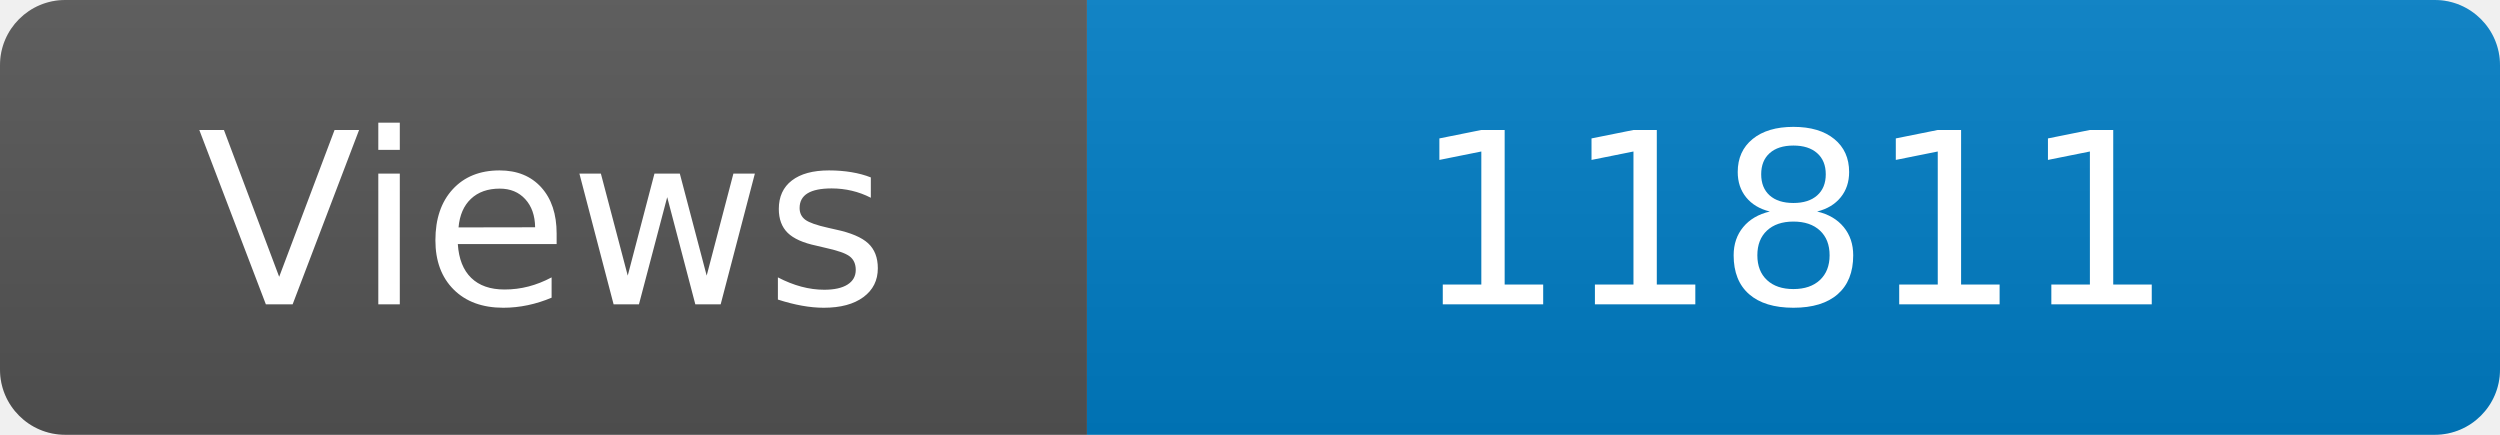
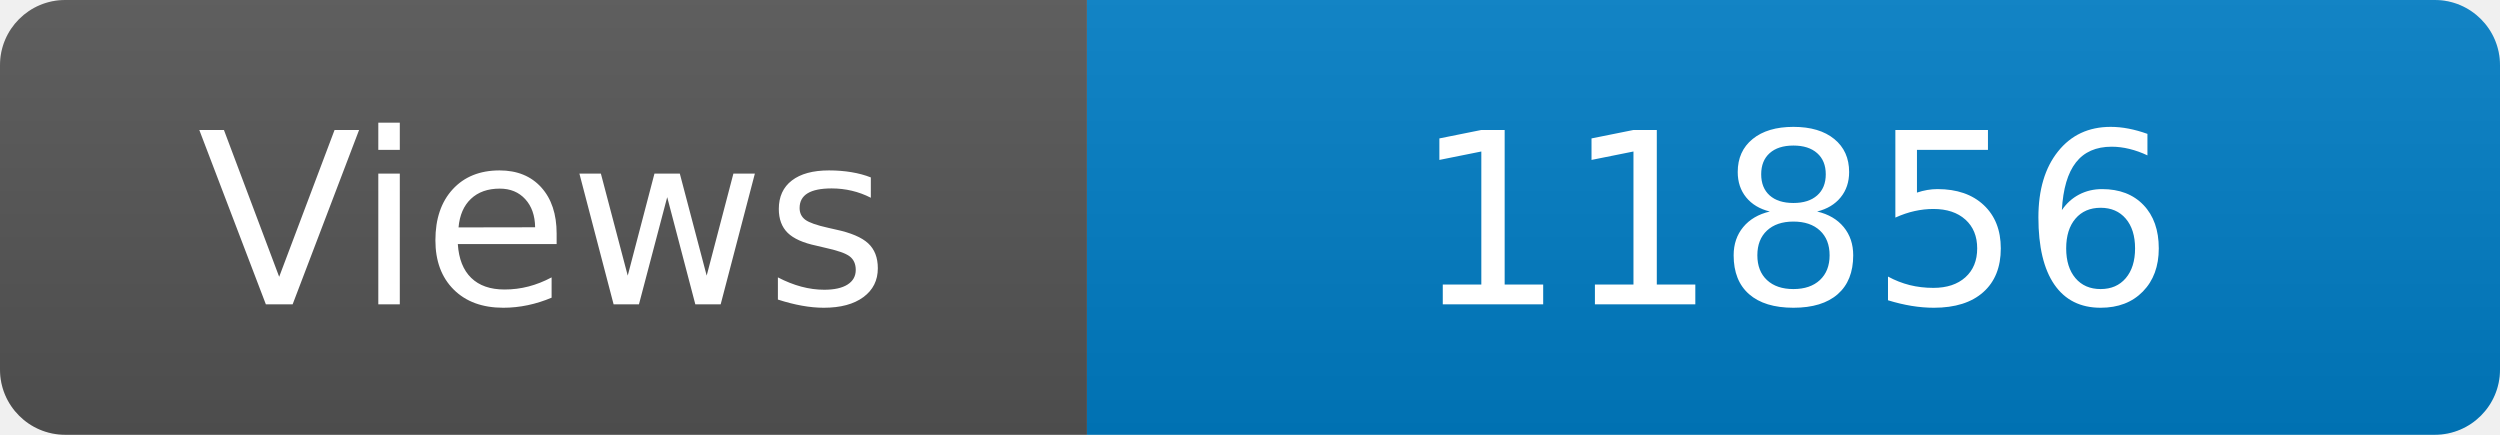
<svg xmlns="http://www.w3.org/2000/svg" width="115" height="20" role="img" aria-label="Maintained?: yes">
  <linearGradient id="s" x2="0" y2="100%">
    <stop offset="0" stop-color="#bbb" stop-opacity=".1" />
    <stop offset="1" stop-opacity=".1" />
  </linearGradient>
  <clipPath id="r">
    <rect width="115" height="20" rx="3" fill="#fff" />
  </clipPath>
  <g clip-path="url(#r)">
    <rect width="50" height="20" fill="#555" />
    <rect x="50" width="160" height="20" fill="#007ec6" />
    <rect width="115" height="20" fill="url(#s)" />
  </g>
  <g fill="#fff" text-anchor="middle" font-family="Verdana,Geneva,DejaVu Sans,sans-serif" font-size="110">
    <text x="250" y="140" transform="scale(.1)" fill="#fff">Views</text>
-     <text x="825" y="140" transform="scale(.1)" fill="#fff">11811</text>
+     <text x="825" y="140" transform="scale(.1)" fill="#fff">11856</text>
  </g>
</svg>
